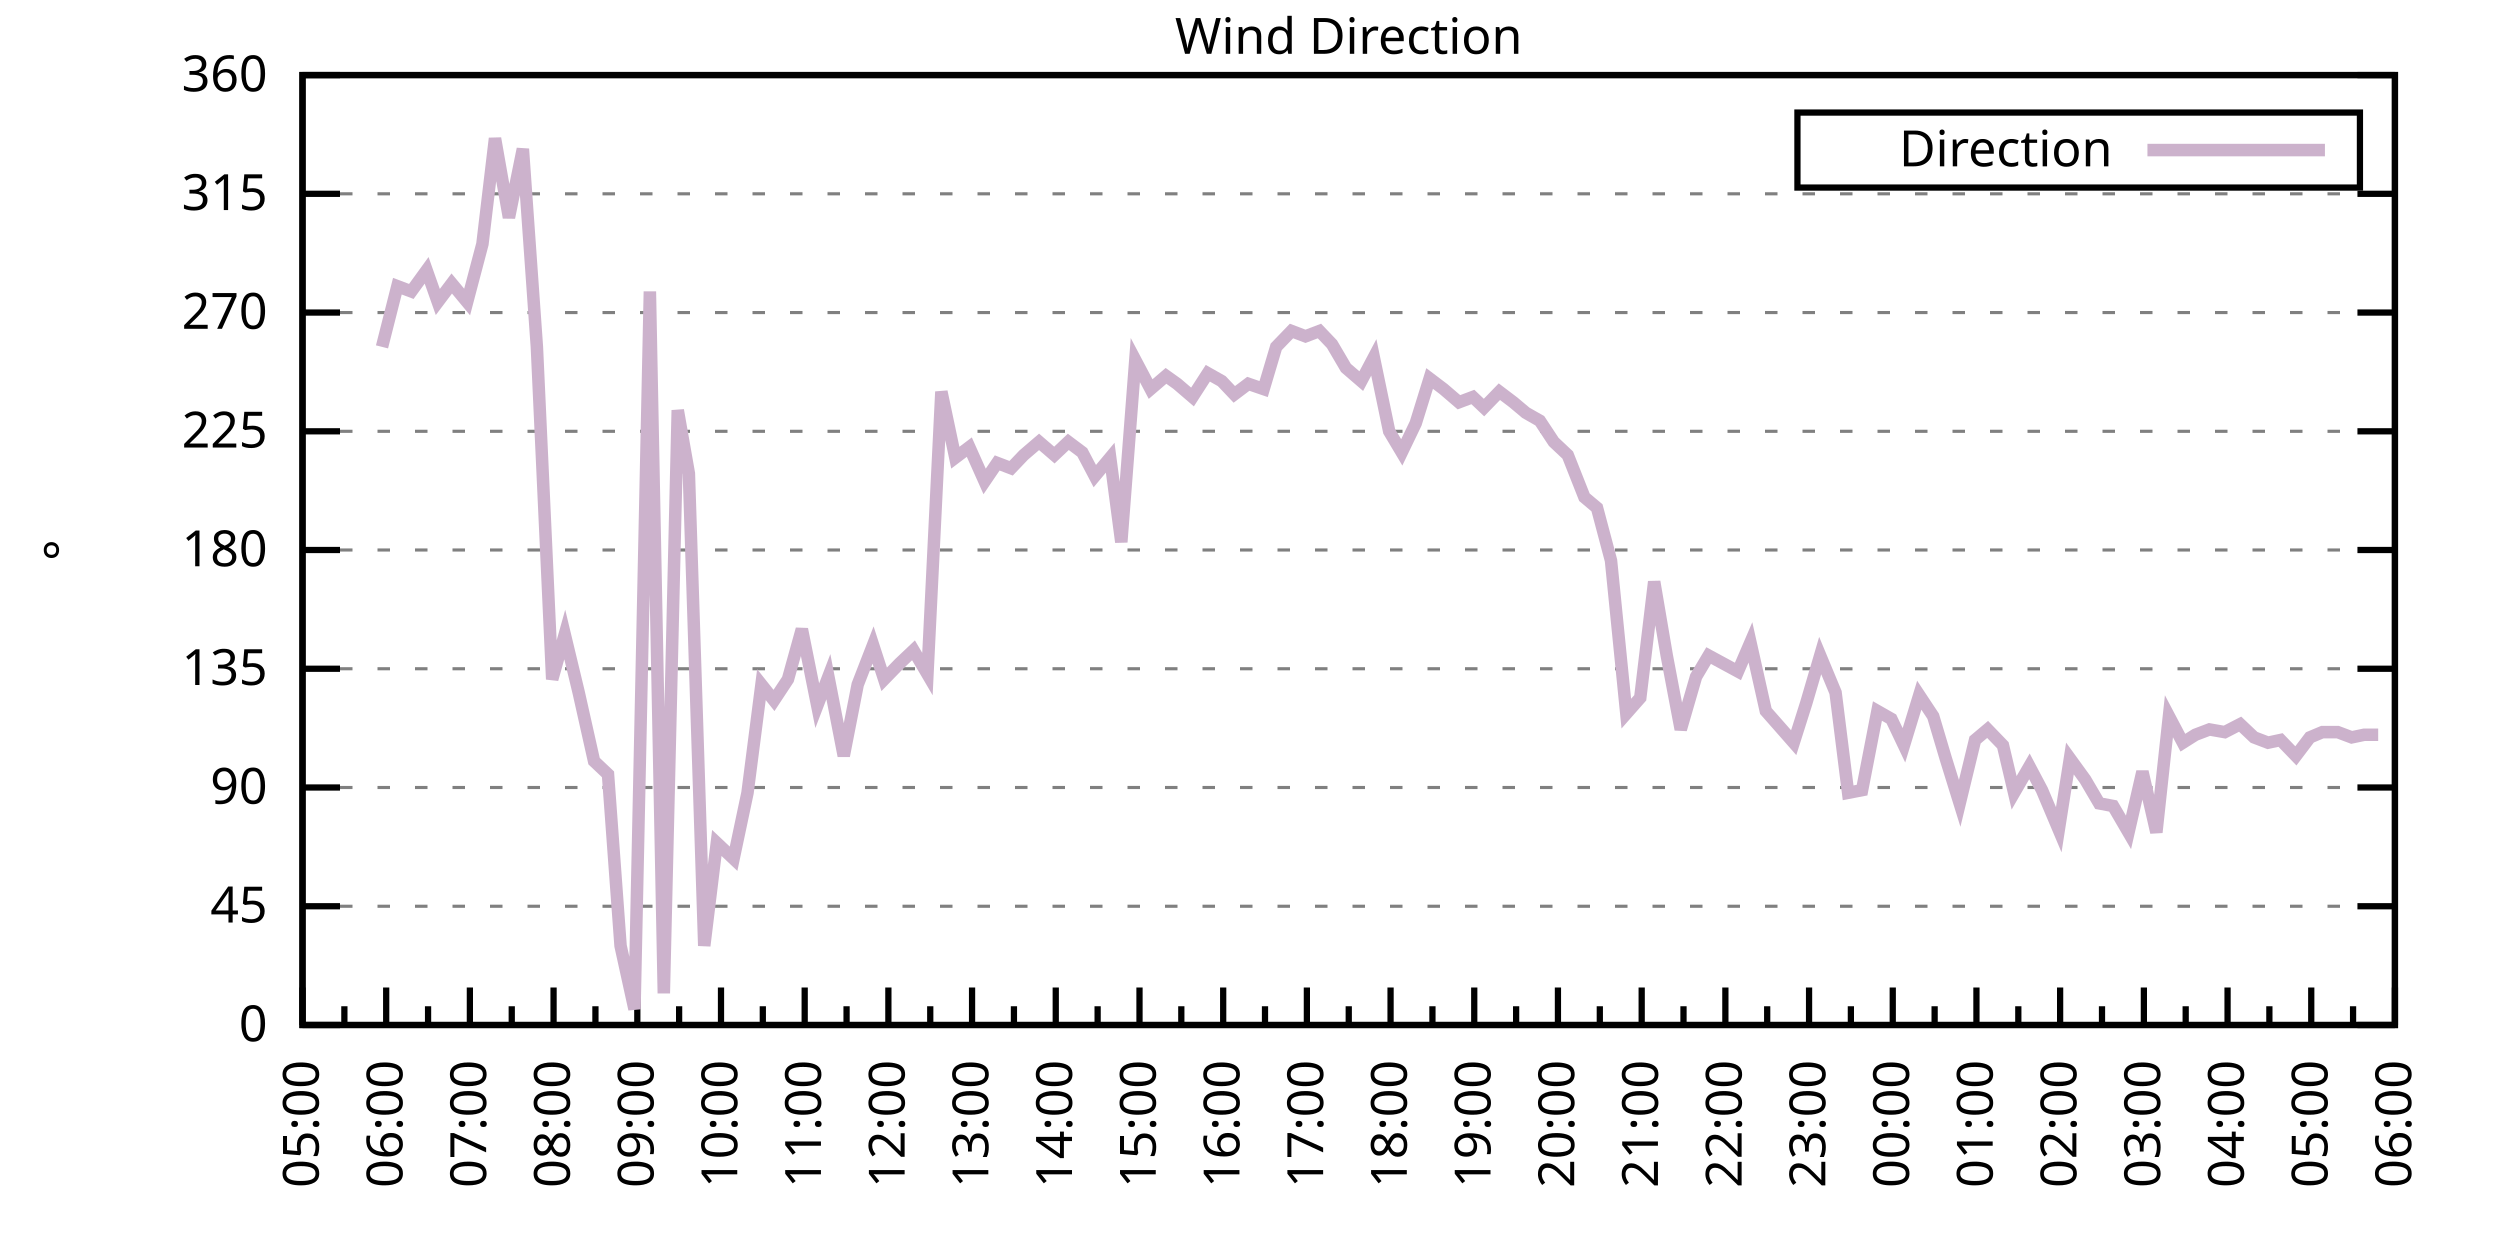
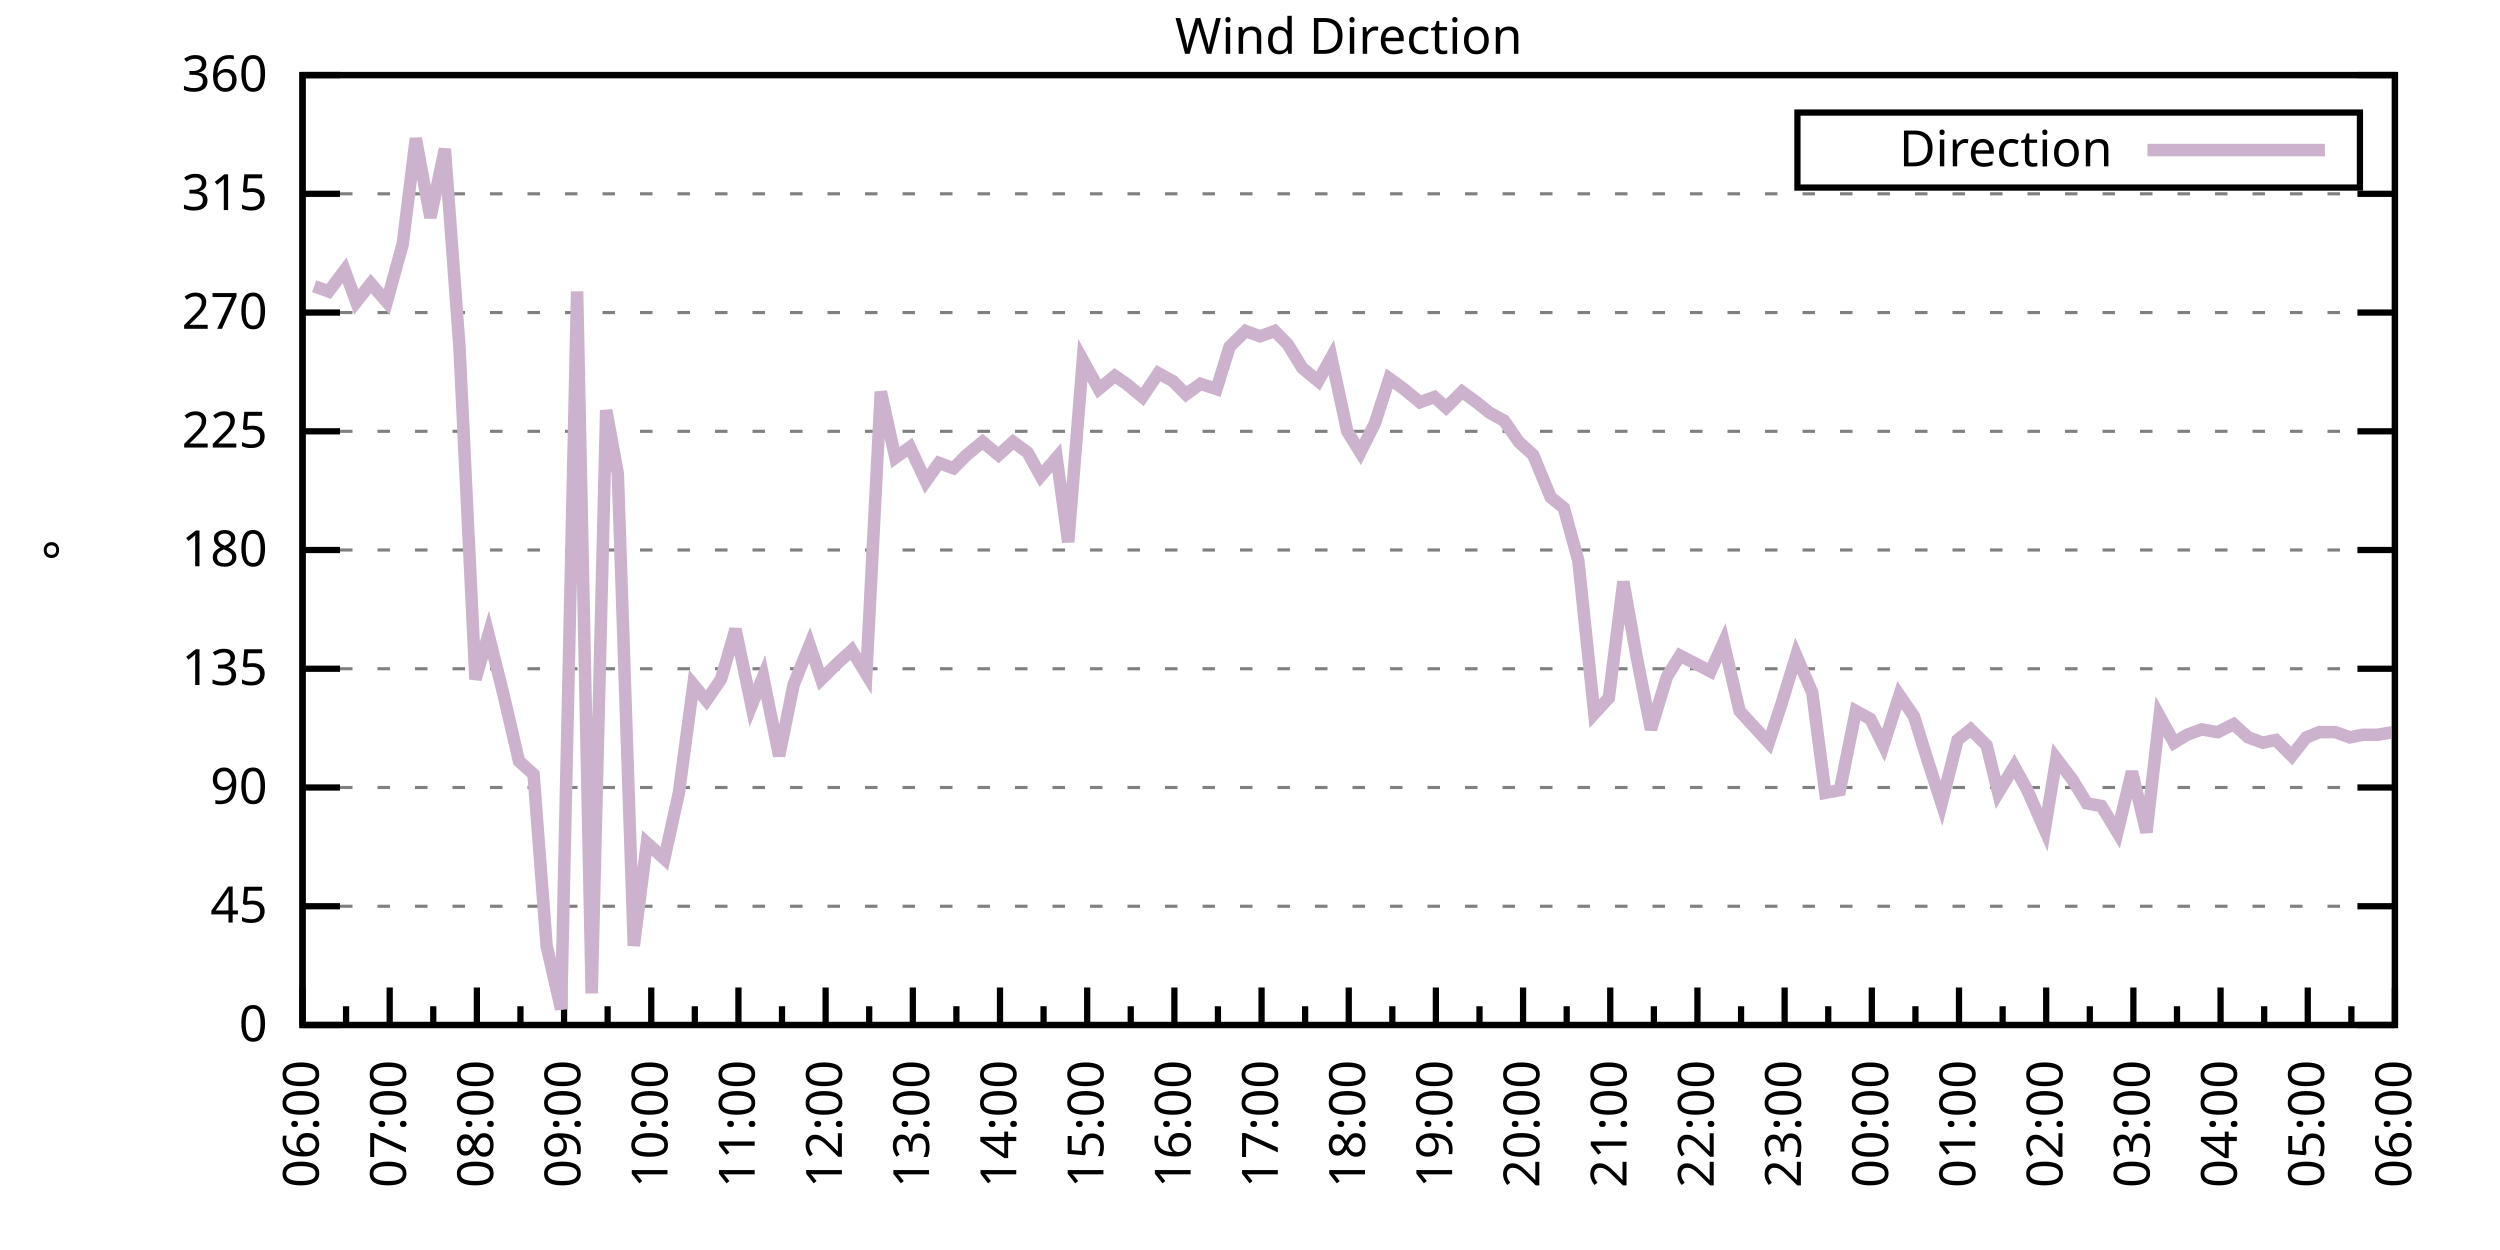
<svg xmlns="http://www.w3.org/2000/svg" xmlns:xlink="http://www.w3.org/1999/xlink" width="400" height="200" viewBox="0 0 400 200">
  <g id="gnuplot_canvas">
    <rect x="0" y="0" width="400" height="200" fill="none" />
    <defs>
      <circle id="gpDot" r="0.5" stroke-width="0.5" stroke="currentColor" />
      <path id="gpPt0" stroke-width="0.333" stroke="currentColor" d="M-1,0 h2 M0,-1 v2" />
      <path id="gpPt1" stroke-width="0.333" stroke="currentColor" d="M-1,-1 L1,1 M1,-1 L-1,1" />
      <path id="gpPt2" stroke-width="0.333" stroke="currentColor" d="M-1,0 L1,0 M0,-1 L0,1 M-1,-1 L1,1 M-1,1 L1,-1" />
      <rect id="gpPt3" stroke-width="0.333" stroke="currentColor" x="-1" y="-1" width="2" height="2" />
      <rect id="gpPt4" stroke-width="0.333" stroke="currentColor" fill="currentColor" x="-1" y="-1" width="2" height="2" />
      <circle id="gpPt5" stroke-width="0.333" stroke="currentColor" cx="0" cy="0" r="1" />
      <use xlink:href="#gpPt5" id="gpPt6" fill="currentColor" stroke="none" />
      <path id="gpPt7" stroke-width="0.333" stroke="currentColor" d="M0,-1.33 L-1.33,0.67 L1.33,0.67 z" />
      <use xlink:href="#gpPt7" id="gpPt8" fill="currentColor" stroke="none" />
      <use xlink:href="#gpPt7" id="gpPt9" stroke="currentColor" transform="rotate(180)" />
      <use xlink:href="#gpPt9" id="gpPt10" fill="currentColor" stroke="none" />
      <use xlink:href="#gpPt3" id="gpPt11" stroke="currentColor" transform="rotate(45)" />
      <use xlink:href="#gpPt11" id="gpPt12" fill="currentColor" stroke="none" />
      <path id="gpPt13" stroke-width="0.333" stroke="currentColor" d="M0,1.330 L1.265,0.411 L0.782,-1.067 L-0.782,-1.076 L-1.265,0.411 z" />
      <use xlink:href="#gpPt13" id="gpPt14" fill="currentColor" stroke="none" />
      <filter id="textbox" filterUnits="objectBoundingBox" x="0" y="0" height="1" width="1">
        <feFlood flood-color="white" flood-opacity="1" result="bgnd" />
        <feComposite in="SourceGraphic" in2="bgnd" operator="atop" />
      </filter>
      <filter id="greybox" filterUnits="objectBoundingBox" x="0" y="0" height="1" width="1">
        <feFlood flood-color="lightgrey" flood-opacity="1" result="grey" />
        <feComposite in="SourceGraphic" in2="grey" operator="atop" />
      </filter>
    </defs>
    <g fill="none" color="white" stroke="currentColor" stroke-width="1.00" stroke-linecap="butt" stroke-linejoin="miter">
</g>
    <g fill="none" color="black" stroke="currentColor" stroke-width="1.00" stroke-linecap="butt" stroke-linejoin="miter">
      <g stroke="none" shape-rendering="crispEdges">
        <polygon fill="rgb(255, 255, 255)" points="48.40,164.00 383.18,164.00 383.18,12.02 48.40,12.02 " />
      </g>
    </g>
    <g fill="none" color="black" stroke="currentColor" stroke-width="1.00" stroke-linecap="butt" stroke-linejoin="miter">
</g>
    <g fill="none" color="black" stroke="black" stroke-width="0.50" stroke-linecap="butt" stroke-linejoin="miter">
</g>
    <g fill="none" color="gray" stroke="currentColor" stroke-width="0.50" stroke-linecap="butt" stroke-linejoin="miter">
      <path stroke="gray" stroke-dasharray="2,4" class="gridline" d="M48.40,164.00 L383.19,164.00  " />
    </g>
    <g fill="none" color="gray" stroke="gray" stroke-width="1.00" stroke-linecap="butt" stroke-linejoin="miter">
</g>
    <g fill="none" color="black" stroke="currentColor" stroke-width="1.00" stroke-linecap="butt" stroke-linejoin="miter">
      <path stroke="black" d="M48.40,164.00 L54.40,164.00 M383.19,164.00 L377.19,164.00  " />
      <g transform="translate(42.80,166.60)" stroke="none" fill="black" font-family="Sans" font-size="8.00" text-anchor="end">
        <text>
          <tspan font-family="Sans"> 0</tspan>
        </text>
      </g>
    </g>
    <g fill="none" color="black" stroke="currentColor" stroke-width="1.00" stroke-linecap="butt" stroke-linejoin="miter">
</g>
    <g fill="none" color="black" stroke="black" stroke-width="0.50" stroke-linecap="butt" stroke-linejoin="miter">
</g>
    <g fill="none" color="gray" stroke="currentColor" stroke-width="0.50" stroke-linecap="butt" stroke-linejoin="miter">
      <path stroke="gray" stroke-dasharray="2,4" class="gridline" d="M48.40,145.00 L383.19,145.00  " />
    </g>
    <g fill="none" color="gray" stroke="gray" stroke-width="1.00" stroke-linecap="butt" stroke-linejoin="miter">
</g>
    <g fill="none" color="black" stroke="currentColor" stroke-width="1.00" stroke-linecap="butt" stroke-linejoin="miter">
      <path stroke="black" d="M48.40,145.00 L54.40,145.00 M383.19,145.00 L377.19,145.00  " />
      <g transform="translate(42.80,147.60)" stroke="none" fill="black" font-family="Sans" font-size="8.00" text-anchor="end">
        <text>
          <tspan font-family="Sans"> 45</tspan>
        </text>
      </g>
    </g>
    <g fill="none" color="black" stroke="currentColor" stroke-width="1.00" stroke-linecap="butt" stroke-linejoin="miter">
</g>
    <g fill="none" color="black" stroke="black" stroke-width="0.50" stroke-linecap="butt" stroke-linejoin="miter">
</g>
    <g fill="none" color="gray" stroke="currentColor" stroke-width="0.50" stroke-linecap="butt" stroke-linejoin="miter">
      <path stroke="gray" stroke-dasharray="2,4" class="gridline" d="M48.40,126.00 L383.19,126.00  " />
    </g>
    <g fill="none" color="gray" stroke="gray" stroke-width="1.00" stroke-linecap="butt" stroke-linejoin="miter">
</g>
    <g fill="none" color="black" stroke="currentColor" stroke-width="1.00" stroke-linecap="butt" stroke-linejoin="miter">
      <path stroke="black" d="M48.40,126.00 L54.40,126.00 M383.19,126.00 L377.19,126.00  " />
      <g transform="translate(42.80,128.60)" stroke="none" fill="black" font-family="Sans" font-size="8.00" text-anchor="end">
        <text>
          <tspan font-family="Sans"> 90</tspan>
        </text>
      </g>
    </g>
    <g fill="none" color="black" stroke="currentColor" stroke-width="1.00" stroke-linecap="butt" stroke-linejoin="miter">
</g>
    <g fill="none" color="black" stroke="black" stroke-width="0.50" stroke-linecap="butt" stroke-linejoin="miter">
</g>
    <g fill="none" color="gray" stroke="currentColor" stroke-width="0.50" stroke-linecap="butt" stroke-linejoin="miter">
      <path stroke="gray" stroke-dasharray="2,4" class="gridline" d="M48.40,107.00 L383.19,107.00  " />
    </g>
    <g fill="none" color="gray" stroke="gray" stroke-width="1.00" stroke-linecap="butt" stroke-linejoin="miter">
</g>
    <g fill="none" color="black" stroke="currentColor" stroke-width="1.00" stroke-linecap="butt" stroke-linejoin="miter">
      <path stroke="black" d="M48.40,107.00 L54.40,107.00 M383.19,107.00 L377.19,107.00  " />
      <g transform="translate(42.80,109.60)" stroke="none" fill="black" font-family="Sans" font-size="8.00" text-anchor="end">
        <text>
          <tspan font-family="Sans"> 135</tspan>
        </text>
      </g>
    </g>
    <g fill="none" color="black" stroke="currentColor" stroke-width="1.00" stroke-linecap="butt" stroke-linejoin="miter">
</g>
    <g fill="none" color="black" stroke="black" stroke-width="0.50" stroke-linecap="butt" stroke-linejoin="miter">
</g>
    <g fill="none" color="gray" stroke="currentColor" stroke-width="0.50" stroke-linecap="butt" stroke-linejoin="miter">
      <path stroke="gray" stroke-dasharray="2,4" class="gridline" d="M48.40,88.00 L383.19,88.00  " />
    </g>
    <g fill="none" color="gray" stroke="gray" stroke-width="1.00" stroke-linecap="butt" stroke-linejoin="miter">
</g>
    <g fill="none" color="black" stroke="currentColor" stroke-width="1.00" stroke-linecap="butt" stroke-linejoin="miter">
      <path stroke="black" d="M48.40,88.00 L54.40,88.00 M383.19,88.00 L377.19,88.00  " />
      <g transform="translate(42.80,90.60)" stroke="none" fill="black" font-family="Sans" font-size="8.00" text-anchor="end">
        <text>
          <tspan font-family="Sans"> 180</tspan>
        </text>
      </g>
    </g>
    <g fill="none" color="black" stroke="currentColor" stroke-width="1.00" stroke-linecap="butt" stroke-linejoin="miter">
</g>
    <g fill="none" color="black" stroke="black" stroke-width="0.50" stroke-linecap="butt" stroke-linejoin="miter">
</g>
    <g fill="none" color="gray" stroke="currentColor" stroke-width="0.50" stroke-linecap="butt" stroke-linejoin="miter">
      <path stroke="gray" stroke-dasharray="2,4" class="gridline" d="M48.40,69.01 L383.19,69.01  " />
    </g>
    <g fill="none" color="gray" stroke="gray" stroke-width="1.00" stroke-linecap="butt" stroke-linejoin="miter">
</g>
    <g fill="none" color="black" stroke="currentColor" stroke-width="1.00" stroke-linecap="butt" stroke-linejoin="miter">
      <path stroke="black" d="M48.40,69.01 L54.40,69.01 M383.19,69.01 L377.19,69.01  " />
      <g transform="translate(42.80,71.61)" stroke="none" fill="black" font-family="Sans" font-size="8.00" text-anchor="end">
        <text>
          <tspan font-family="Sans"> 225</tspan>
        </text>
      </g>
    </g>
    <g fill="none" color="black" stroke="currentColor" stroke-width="1.00" stroke-linecap="butt" stroke-linejoin="miter">
</g>
    <g fill="none" color="black" stroke="black" stroke-width="0.50" stroke-linecap="butt" stroke-linejoin="miter">
</g>
    <g fill="none" color="gray" stroke="currentColor" stroke-width="0.50" stroke-linecap="butt" stroke-linejoin="miter">
      <path stroke="gray" stroke-dasharray="2,4" class="gridline" d="M48.40,50.01 L383.19,50.01  " />
    </g>
    <g fill="none" color="gray" stroke="gray" stroke-width="1.00" stroke-linecap="butt" stroke-linejoin="miter">
</g>
    <g fill="none" color="black" stroke="currentColor" stroke-width="1.00" stroke-linecap="butt" stroke-linejoin="miter">
      <path stroke="black" d="M48.40,50.01 L54.40,50.01 M383.19,50.01 L377.19,50.01  " />
      <g transform="translate(42.80,52.61)" stroke="none" fill="black" font-family="Sans" font-size="8.00" text-anchor="end">
        <text>
          <tspan font-family="Sans"> 270</tspan>
        </text>
      </g>
    </g>
    <g fill="none" color="black" stroke="currentColor" stroke-width="1.00" stroke-linecap="butt" stroke-linejoin="miter">
</g>
    <g fill="none" color="black" stroke="black" stroke-width="0.50" stroke-linecap="butt" stroke-linejoin="miter">
</g>
    <g fill="none" color="gray" stroke="currentColor" stroke-width="0.50" stroke-linecap="butt" stroke-linejoin="miter">
      <path stroke="gray" stroke-dasharray="2,4" class="gridline" d="M48.40,31.01 L383.19,31.01  " />
    </g>
    <g fill="none" color="gray" stroke="gray" stroke-width="1.00" stroke-linecap="butt" stroke-linejoin="miter">
</g>
    <g fill="none" color="black" stroke="currentColor" stroke-width="1.00" stroke-linecap="butt" stroke-linejoin="miter">
      <path stroke="black" d="M48.40,31.01 L54.40,31.01 M383.19,31.01 L377.19,31.01  " />
      <g transform="translate(42.80,33.61)" stroke="none" fill="black" font-family="Sans" font-size="8.00" text-anchor="end">
        <text>
          <tspan font-family="Sans"> 315</tspan>
        </text>
      </g>
    </g>
    <g fill="none" color="black" stroke="currentColor" stroke-width="1.00" stroke-linecap="butt" stroke-linejoin="miter">
</g>
    <g fill="none" color="black" stroke="black" stroke-width="0.50" stroke-linecap="butt" stroke-linejoin="miter">
</g>
    <g fill="none" color="gray" stroke="currentColor" stroke-width="0.50" stroke-linecap="butt" stroke-linejoin="miter">
      <path stroke="gray" stroke-dasharray="2,4" class="gridline" d="M48.40,12.01 L383.19,12.01  " />
    </g>
    <g fill="none" color="gray" stroke="gray" stroke-width="1.00" stroke-linecap="butt" stroke-linejoin="miter">
</g>
    <g fill="none" color="black" stroke="currentColor" stroke-width="1.00" stroke-linecap="butt" stroke-linejoin="miter">
      <path stroke="black" d="M48.40,12.01 L54.40,12.01 M383.19,12.01 L377.19,12.01  " />
      <g transform="translate(42.80,14.61)" stroke="none" fill="black" font-family="Sans" font-size="8.00" text-anchor="end">
        <text>
          <tspan font-family="Sans"> 360</tspan>
        </text>
      </g>
    </g>
    <g fill="none" color="black" stroke="currentColor" stroke-width="1.00" stroke-linecap="butt" stroke-linejoin="miter">
      <path stroke="black" d="M48.40,164.00 L48.40,158.00  " />
      <g transform="translate(51.00,169.60) rotate(270)" stroke="none" fill="black" font-family="Sans" font-size="8.00" text-anchor="end">
        <text>
+           <tspan font-family="Sans">06:00</tspan>
+         </text>
+       </g>
+     </g>
+     <g fill="none" color="black" stroke="currentColor" stroke-width="1.00" stroke-linecap="butt" stroke-linejoin="miter">
+       <path stroke="black" d="M55.37,164.00 L55.37,161.00 M62.35,164.00 L62.35,158.00  " />
+       <g transform="translate(64.95,169.60) rotate(270)" stroke="none" fill="black" font-family="Sans" font-size="8.00" text-anchor="end">
+         <text>
+           <tspan font-family="Sans">07:00</tspan>
+         </text>
+       </g>
+     </g>
+     <g fill="none" color="black" stroke="currentColor" stroke-width="1.00" stroke-linecap="butt" stroke-linejoin="miter">
+       <path stroke="black" d="M69.32,164.00 L69.32,161.00 M76.30,164.00 L76.30,158.00  " />
+       <g transform="translate(78.90,169.60) rotate(270)" stroke="none" fill="black" font-family="Sans" font-size="8.00" text-anchor="end">
+         <text>
+           <tspan font-family="Sans">08:00</tspan>
+         </text>
+       </g>
+     </g>
+     <g fill="none" color="black" stroke="currentColor" stroke-width="1.00" stroke-linecap="butt" stroke-linejoin="miter">
+       <path stroke="black" d="M83.27,164.00 L83.27,161.00 M90.25,164.00 L90.25,158.00  " />
+       <g transform="translate(92.85,169.60) rotate(270)" stroke="none" fill="black" font-family="Sans" font-size="8.00" text-anchor="end">
+         <text>
+           <tspan font-family="Sans">09:00</tspan>
+         </text>
+       </g>
+     </g>
+     <g fill="none" color="black" stroke="currentColor" stroke-width="1.00" stroke-linecap="butt" stroke-linejoin="miter">
+       <path stroke="black" d="M97.22,164.00 L97.22,161.00 M104.20,164.00 L104.20,158.00  " />
+       <g transform="translate(106.80,169.60) rotate(270)" stroke="none" fill="black" font-family="Sans" font-size="8.00" text-anchor="end">
+         <text>
+           <tspan font-family="Sans">10:00</tspan>
+         </text>
+       </g>
+     </g>
+     <g fill="none" color="black" stroke="currentColor" stroke-width="1.00" stroke-linecap="butt" stroke-linejoin="miter">
+       <path stroke="black" d="M111.17,164.00 L111.17,161.00 M118.15,164.00 L118.15,158.00  " />
+       <g transform="translate(120.75,169.60) rotate(270)" stroke="none" fill="black" font-family="Sans" font-size="8.00" text-anchor="end">
+         <text>
+           <tspan font-family="Sans">11:00</tspan>
+         </text>
+       </g>
+     </g>
+     <g fill="none" color="black" stroke="currentColor" stroke-width="1.00" stroke-linecap="butt" stroke-linejoin="miter">
+       <path stroke="black" d="M125.12,164.00 L125.12,161.00 M132.10,164.00 L132.10,158.00  " />
+       <g transform="translate(134.70,169.60) rotate(270)" stroke="none" fill="black" font-family="Sans" font-size="8.00" text-anchor="end">
+         <text>
+           <tspan font-family="Sans">12:00</tspan>
+         </text>
+       </g>
+     </g>
+     <g fill="none" color="black" stroke="currentColor" stroke-width="1.00" stroke-linecap="butt" stroke-linejoin="miter">
+       <path stroke="black" d="M139.07,164.00 L139.07,161.00 M146.05,164.00 L146.05,158.00  " />
+       <g transform="translate(148.65,169.60) rotate(270)" stroke="none" fill="black" font-family="Sans" font-size="8.00" text-anchor="end">
+         <text>
+           <tspan font-family="Sans">13:00</tspan>
+         </text>
+       </g>
+     </g>
+     <g fill="none" color="black" stroke="currentColor" stroke-width="1.00" stroke-linecap="butt" stroke-linejoin="miter">
+       <path stroke="black" d="M153.02,164.00 L153.02,161.00 M160.00,164.00 L160.00,158.00  " />
+       <g transform="translate(162.60,169.60) rotate(270)" stroke="none" fill="black" font-family="Sans" font-size="8.00" text-anchor="end">
+         <text>
+           <tspan font-family="Sans">14:00</tspan>
+         </text>
+       </g>
+     </g>
+     <g fill="none" color="black" stroke="currentColor" stroke-width="1.00" stroke-linecap="butt" stroke-linejoin="miter">
+       <path stroke="black" d="M166.97,164.00 L166.97,161.00 M173.95,164.00 L173.95,158.00  " />
+       <g transform="translate(176.55,169.60) rotate(270)" stroke="none" fill="black" font-family="Sans" font-size="8.00" text-anchor="end">
+         <text>
+           <tspan font-family="Sans">15:00</tspan>
+         </text>
+       </g>
+     </g>
+     <g fill="none" color="black" stroke="currentColor" stroke-width="1.00" stroke-linecap="butt" stroke-linejoin="miter">
+       <path stroke="black" d="M180.92,164.00 L180.92,161.00 M187.90,164.00 L187.90,158.00  " />
+       <g transform="translate(190.50,169.60) rotate(270)" stroke="none" fill="black" font-family="Sans" font-size="8.00" text-anchor="end">
+         <text>
+           <tspan font-family="Sans">16:00</tspan>
+         </text>
+       </g>
+     </g>
+     <g fill="none" color="black" stroke="currentColor" stroke-width="1.00" stroke-linecap="butt" stroke-linejoin="miter">
+       <path stroke="black" d="M194.87,164.00 L194.87,161.00 M201.85,164.00 L201.85,158.00  " />
+       <g transform="translate(204.45,169.60) rotate(270)" stroke="none" fill="black" font-family="Sans" font-size="8.00" text-anchor="end">
+         <text>
+           <tspan font-family="Sans">17:00</tspan>
+         </text>
+       </g>
+     </g>
+     <g fill="none" color="black" stroke="currentColor" stroke-width="1.00" stroke-linecap="butt" stroke-linejoin="miter">
+       <path stroke="black" d="M208.82,164.00 L208.82,161.00 M215.80,164.00 L215.80,158.00  " />
+       <g transform="translate(218.40,169.60) rotate(270)" stroke="none" fill="black" font-family="Sans" font-size="8.00" text-anchor="end">
+         <text>
+           <tspan font-family="Sans">18:00</tspan>
+         </text>
+       </g>
+     </g>
+     <g fill="none" color="black" stroke="currentColor" stroke-width="1.00" stroke-linecap="butt" stroke-linejoin="miter">
+       <path stroke="black" d="M222.77,164.00 L222.77,161.00 M229.74,164.00 L229.74,158.00  " />
+       <g transform="translate(232.34,169.60) rotate(270)" stroke="none" fill="black" font-family="Sans" font-size="8.00" text-anchor="end">
+         <text>
+           <tspan font-family="Sans">19:00</tspan>
+         </text>
+       </g>
+     </g>
+     <g fill="none" color="black" stroke="currentColor" stroke-width="1.00" stroke-linecap="butt" stroke-linejoin="miter">
+       <path stroke="black" d="M236.72,164.00 L236.72,161.00 M243.69,164.00 L243.69,158.00  " />
+       <g transform="translate(246.29,169.60) rotate(270)" stroke="none" fill="black" font-family="Sans" font-size="8.00" text-anchor="end">
+         <text>
+           <tspan font-family="Sans">20:00</tspan>
+         </text>
+       </g>
+     </g>
+     <g fill="none" color="black" stroke="currentColor" stroke-width="1.00" stroke-linecap="butt" stroke-linejoin="miter">
+       <path stroke="black" d="M250.67,164.00 L250.67,161.00 M257.64,164.00 L257.64,158.00  " />
+       <g transform="translate(260.24,169.60) rotate(270)" stroke="none" fill="black" font-family="Sans" font-size="8.00" text-anchor="end">
+         <text>
+           <tspan font-family="Sans">21:00</tspan>
+         </text>
+       </g>
+     </g>
+     <g fill="none" color="black" stroke="currentColor" stroke-width="1.00" stroke-linecap="butt" stroke-linejoin="miter">
+       <path stroke="black" d="M264.62,164.00 L264.62,161.00 M271.59,164.00 L271.59,158.00  " />
+       <g transform="translate(274.19,169.60) rotate(270)" stroke="none" fill="black" font-family="Sans" font-size="8.00" text-anchor="end">
+         <text>
+           <tspan font-family="Sans">22:00</tspan>
+         </text>
+       </g>
+     </g>
+     <g fill="none" color="black" stroke="currentColor" stroke-width="1.00" stroke-linecap="butt" stroke-linejoin="miter">
+       <path stroke="black" d="M278.57,164.00 L278.57,161.00 M285.54,164.00 L285.54,158.00  " />
+       <g transform="translate(288.14,169.60) rotate(270)" stroke="none" fill="black" font-family="Sans" font-size="8.00" text-anchor="end">
+         <text>
+           <tspan font-family="Sans">23:00</tspan>
+         </text>
+       </g>
+     </g>
+     <g fill="none" color="black" stroke="currentColor" stroke-width="1.00" stroke-linecap="butt" stroke-linejoin="miter">
+       <path stroke="black" d="M292.52,164.00 L292.52,161.00 M299.49,164.00 L299.49,158.00  " />
+       <g transform="translate(302.09,169.60) rotate(270)" stroke="none" fill="black" font-family="Sans" font-size="8.00" text-anchor="end">
+         <text>
+           <tspan font-family="Sans">00:00</tspan>
+         </text>
+       </g>
+     </g>
+     <g fill="none" color="black" stroke="currentColor" stroke-width="1.00" stroke-linecap="butt" stroke-linejoin="miter">
+       <path stroke="black" d="M306.47,164.00 L306.47,161.00 M313.44,164.00 L313.44,158.00  " />
+       <g transform="translate(316.04,169.60) rotate(270)" stroke="none" fill="black" font-family="Sans" font-size="8.00" text-anchor="end">
+         <text>
+           <tspan font-family="Sans">01:00</tspan>
+         </text>
+       </g>
+     </g>
+     <g fill="none" color="black" stroke="currentColor" stroke-width="1.00" stroke-linecap="butt" stroke-linejoin="miter">
+       <path stroke="black" d="M320.42,164.00 L320.42,161.00 M327.39,164.00 L327.39,158.00  " />
+       <g transform="translate(329.99,169.60) rotate(270)" stroke="none" fill="black" font-family="Sans" font-size="8.00" text-anchor="end">
+         <text>
+           <tspan font-family="Sans">02:00</tspan>
+         </text>
+       </g>
+     </g>
+     <g fill="none" color="black" stroke="currentColor" stroke-width="1.00" stroke-linecap="butt" stroke-linejoin="miter">
+       <path stroke="black" d="M334.37,164.00 L334.37,161.00 M341.34,164.00 L341.34,158.00  " />
+       <g transform="translate(343.94,169.60) rotate(270)" stroke="none" fill="black" font-family="Sans" font-size="8.00" text-anchor="end">
+         <text>
+           <tspan font-family="Sans">03:00</tspan>
+         </text>
+       </g>
+     </g>
+     <g fill="none" color="black" stroke="currentColor" stroke-width="1.00" stroke-linecap="butt" stroke-linejoin="miter">
+       <path stroke="black" d="M348.32,164.00 L348.32,161.00 M355.29,164.00 L355.29,158.00  " />
+       <g transform="translate(357.89,169.60) rotate(270)" stroke="none" fill="black" font-family="Sans" font-size="8.00" text-anchor="end">
+         <text>
+           <tspan font-family="Sans">04:00</tspan>
+         </text>
+       </g>
+     </g>
+     <g fill="none" color="black" stroke="currentColor" stroke-width="1.00" stroke-linecap="butt" stroke-linejoin="miter">
+       <path stroke="black" d="M362.27,164.00 L362.27,161.00 M369.24,164.00 L369.24,158.00  " />
+       <g transform="translate(371.84,169.60) rotate(270)" stroke="none" fill="black" font-family="Sans" font-size="8.00" text-anchor="end">
+         <text>
          <tspan font-family="Sans">05:00</tspan>
        </text>
      </g>
    </g>
    <g fill="none" color="black" stroke="currentColor" stroke-width="1.00" stroke-linecap="butt" stroke-linejoin="miter">
-       <path stroke="black" d="M55.10,164.00 L55.10,161.00 M61.79,164.00 L61.79,158.00  " />
-       <g transform="translate(64.39,169.60) rotate(270)" stroke="none" fill="black" font-family="Sans" font-size="8.00" text-anchor="end">
-         <text>
-           <tspan font-family="Sans">06:00</tspan>
-         </text>
-       </g>
-     </g>
-     <g fill="none" color="black" stroke="currentColor" stroke-width="1.00" stroke-linecap="butt" stroke-linejoin="miter">
-       <path stroke="black" d="M68.49,164.00 L68.49,161.00 M75.18,164.00 L75.18,158.00  " />
-       <g transform="translate(77.78,169.60) rotate(270)" stroke="none" fill="black" font-family="Sans" font-size="8.00" text-anchor="end">
-         <text>
-           <tspan font-family="Sans">07:00</tspan>
-         </text>
-       </g>
-     </g>
-     <g fill="none" color="black" stroke="currentColor" stroke-width="1.00" stroke-linecap="butt" stroke-linejoin="miter">
-       <path stroke="black" d="M81.88,164.00 L81.88,161.00 M88.57,164.00 L88.57,158.00  " />
-       <g transform="translate(91.17,169.60) rotate(270)" stroke="none" fill="black" font-family="Sans" font-size="8.00" text-anchor="end">
-         <text>
-           <tspan font-family="Sans">08:00</tspan>
-         </text>
-       </g>
-     </g>
-     <g fill="none" color="black" stroke="currentColor" stroke-width="1.00" stroke-linecap="butt" stroke-linejoin="miter">
-       <path stroke="black" d="M95.27,164.00 L95.27,161.00 M101.97,164.00 L101.97,158.00  " />
-       <g transform="translate(104.57,169.60) rotate(270)" stroke="none" fill="black" font-family="Sans" font-size="8.00" text-anchor="end">
-         <text>
-           <tspan font-family="Sans">09:00</tspan>
-         </text>
-       </g>
-     </g>
-     <g fill="none" color="black" stroke="currentColor" stroke-width="1.00" stroke-linecap="butt" stroke-linejoin="miter">
-       <path stroke="black" d="M108.66,164.00 L108.66,161.00 M115.36,164.00 L115.36,158.00  " />
-       <g transform="translate(117.96,169.60) rotate(270)" stroke="none" fill="black" font-family="Sans" font-size="8.00" text-anchor="end">
-         <text>
-           <tspan font-family="Sans">10:00</tspan>
-         </text>
-       </g>
-     </g>
-     <g fill="none" color="black" stroke="currentColor" stroke-width="1.00" stroke-linecap="butt" stroke-linejoin="miter">
-       <path stroke="black" d="M122.05,164.00 L122.05,161.00 M128.75,164.00 L128.75,158.00  " />
-       <g transform="translate(131.35,169.60) rotate(270)" stroke="none" fill="black" font-family="Sans" font-size="8.00" text-anchor="end">
-         <text>
-           <tspan font-family="Sans">11:00</tspan>
-         </text>
-       </g>
-     </g>
-     <g fill="none" color="black" stroke="currentColor" stroke-width="1.00" stroke-linecap="butt" stroke-linejoin="miter">
-       <path stroke="black" d="M135.45,164.00 L135.45,161.00 M142.14,164.00 L142.14,158.00  " />
-       <g transform="translate(144.74,169.60) rotate(270)" stroke="none" fill="black" font-family="Sans" font-size="8.00" text-anchor="end">
-         <text>
-           <tspan font-family="Sans">12:00</tspan>
-         </text>
-       </g>
-     </g>
-     <g fill="none" color="black" stroke="currentColor" stroke-width="1.00" stroke-linecap="butt" stroke-linejoin="miter">
-       <path stroke="black" d="M148.84,164.00 L148.84,161.00 M155.53,164.00 L155.53,158.00  " />
-       <g transform="translate(158.13,169.60) rotate(270)" stroke="none" fill="black" font-family="Sans" font-size="8.00" text-anchor="end">
-         <text>
-           <tspan font-family="Sans">13:00</tspan>
-         </text>
-       </g>
-     </g>
-     <g fill="none" color="black" stroke="currentColor" stroke-width="1.00" stroke-linecap="butt" stroke-linejoin="miter">
-       <path stroke="black" d="M162.23,164.00 L162.23,161.00 M168.92,164.00 L168.92,158.00  " />
-       <g transform="translate(171.52,169.60) rotate(270)" stroke="none" fill="black" font-family="Sans" font-size="8.00" text-anchor="end">
-         <text>
-           <tspan font-family="Sans">14:00</tspan>
-         </text>
-       </g>
-     </g>
-     <g fill="none" color="black" stroke="currentColor" stroke-width="1.00" stroke-linecap="butt" stroke-linejoin="miter">
-       <path stroke="black" d="M175.62,164.00 L175.62,161.00 M182.32,164.00 L182.32,158.00  " />
-       <g transform="translate(184.92,169.60) rotate(270)" stroke="none" fill="black" font-family="Sans" font-size="8.00" text-anchor="end">
-         <text>
-           <tspan font-family="Sans">15:00</tspan>
-         </text>
-       </g>
-     </g>
-     <g fill="none" color="black" stroke="currentColor" stroke-width="1.00" stroke-linecap="butt" stroke-linejoin="miter">
-       <path stroke="black" d="M189.01,164.00 L189.01,161.00 M195.71,164.00 L195.71,158.00  " />
-       <g transform="translate(198.31,169.60) rotate(270)" stroke="none" fill="black" font-family="Sans" font-size="8.00" text-anchor="end">
-         <text>
-           <tspan font-family="Sans">16:00</tspan>
-         </text>
-       </g>
-     </g>
-     <g fill="none" color="black" stroke="currentColor" stroke-width="1.00" stroke-linecap="butt" stroke-linejoin="miter">
-       <path stroke="black" d="M202.40,164.00 L202.40,161.00 M209.10,164.00 L209.10,158.00  " />
-       <g transform="translate(211.70,169.60) rotate(270)" stroke="none" fill="black" font-family="Sans" font-size="8.00" text-anchor="end">
-         <text>
-           <tspan font-family="Sans">17:00</tspan>
-         </text>
-       </g>
-     </g>
-     <g fill="none" color="black" stroke="currentColor" stroke-width="1.00" stroke-linecap="butt" stroke-linejoin="miter">
-       <path stroke="black" d="M215.80,164.00 L215.80,161.00 M222.49,164.00 L222.49,158.00  " />
-       <g transform="translate(225.09,169.60) rotate(270)" stroke="none" fill="black" font-family="Sans" font-size="8.00" text-anchor="end">
-         <text>
-           <tspan font-family="Sans">18:00</tspan>
-         </text>
-       </g>
-     </g>
-     <g fill="none" color="black" stroke="currentColor" stroke-width="1.00" stroke-linecap="butt" stroke-linejoin="miter">
-       <path stroke="black" d="M229.19,164.00 L229.19,161.00 M235.88,164.00 L235.88,158.00  " />
-       <g transform="translate(238.48,169.60) rotate(270)" stroke="none" fill="black" font-family="Sans" font-size="8.00" text-anchor="end">
-         <text>
-           <tspan font-family="Sans">19:00</tspan>
-         </text>
-       </g>
-     </g>
-     <g fill="none" color="black" stroke="currentColor" stroke-width="1.00" stroke-linecap="butt" stroke-linejoin="miter">
-       <path stroke="black" d="M242.58,164.00 L242.58,161.00 M249.27,164.00 L249.27,158.00  " />
-       <g transform="translate(251.87,169.60) rotate(270)" stroke="none" fill="black" font-family="Sans" font-size="8.00" text-anchor="end">
-         <text>
-           <tspan font-family="Sans">20:00</tspan>
-         </text>
-       </g>
-     </g>
-     <g fill="none" color="black" stroke="currentColor" stroke-width="1.00" stroke-linecap="butt" stroke-linejoin="miter">
-       <path stroke="black" d="M255.97,164.00 L255.97,161.00 M262.67,164.00 L262.67,158.00  " />
-       <g transform="translate(265.27,169.60) rotate(270)" stroke="none" fill="black" font-family="Sans" font-size="8.00" text-anchor="end">
-         <text>
-           <tspan font-family="Sans">21:00</tspan>
-         </text>
-       </g>
-     </g>
-     <g fill="none" color="black" stroke="currentColor" stroke-width="1.00" stroke-linecap="butt" stroke-linejoin="miter">
-       <path stroke="black" d="M269.36,164.00 L269.36,161.00 M276.06,164.00 L276.06,158.00  " />
-       <g transform="translate(278.66,169.60) rotate(270)" stroke="none" fill="black" font-family="Sans" font-size="8.00" text-anchor="end">
-         <text>
-           <tspan font-family="Sans">22:00</tspan>
-         </text>
-       </g>
-     </g>
-     <g fill="none" color="black" stroke="currentColor" stroke-width="1.00" stroke-linecap="butt" stroke-linejoin="miter">
-       <path stroke="black" d="M282.75,164.00 L282.75,161.00 M289.45,164.00 L289.45,158.00  " />
-       <g transform="translate(292.05,169.60) rotate(270)" stroke="none" fill="black" font-family="Sans" font-size="8.00" text-anchor="end">
-         <text>
-           <tspan font-family="Sans">23:00</tspan>
-         </text>
-       </g>
-     </g>
-     <g fill="none" color="black" stroke="currentColor" stroke-width="1.00" stroke-linecap="butt" stroke-linejoin="miter">
-       <path stroke="black" d="M296.14,164.00 L296.14,161.00 M302.84,164.00 L302.84,158.00  " />
-       <g transform="translate(305.44,169.60) rotate(270)" stroke="none" fill="black" font-family="Sans" font-size="8.00" text-anchor="end">
-         <text>
-           <tspan font-family="Sans">00:00</tspan>
-         </text>
-       </g>
-     </g>
-     <g fill="none" color="black" stroke="currentColor" stroke-width="1.00" stroke-linecap="butt" stroke-linejoin="miter">
-       <path stroke="black" d="M309.54,164.00 L309.54,161.00 M316.23,164.00 L316.23,158.00  " />
-       <g transform="translate(318.83,169.60) rotate(270)" stroke="none" fill="black" font-family="Sans" font-size="8.00" text-anchor="end">
-         <text>
-           <tspan font-family="Sans">01:00</tspan>
-         </text>
-       </g>
-     </g>
-     <g fill="none" color="black" stroke="currentColor" stroke-width="1.00" stroke-linecap="butt" stroke-linejoin="miter">
-       <path stroke="black" d="M322.93,164.00 L322.93,161.00 M329.62,164.00 L329.62,158.00  " />
-       <g transform="translate(332.22,169.60) rotate(270)" stroke="none" fill="black" font-family="Sans" font-size="8.00" text-anchor="end">
-         <text>
-           <tspan font-family="Sans">02:00</tspan>
-         </text>
-       </g>
-     </g>
-     <g fill="none" color="black" stroke="currentColor" stroke-width="1.00" stroke-linecap="butt" stroke-linejoin="miter">
-       <path stroke="black" d="M336.32,164.00 L336.32,161.00 M343.02,164.00 L343.02,158.00  " />
-       <g transform="translate(345.62,169.60) rotate(270)" stroke="none" fill="black" font-family="Sans" font-size="8.00" text-anchor="end">
-         <text>
-           <tspan font-family="Sans">03:00</tspan>
-         </text>
-       </g>
-     </g>
-     <g fill="none" color="black" stroke="currentColor" stroke-width="1.00" stroke-linecap="butt" stroke-linejoin="miter">
-       <path stroke="black" d="M349.71,164.00 L349.71,161.00 M356.41,164.00 L356.41,158.00  " />
-       <g transform="translate(359.01,169.60) rotate(270)" stroke="none" fill="black" font-family="Sans" font-size="8.00" text-anchor="end">
-         <text>
-           <tspan font-family="Sans">04:00</tspan>
-         </text>
-       </g>
-     </g>
-     <g fill="none" color="black" stroke="currentColor" stroke-width="1.00" stroke-linecap="butt" stroke-linejoin="miter">
-       <path stroke="black" d="M363.10,164.00 L363.10,161.00 M369.80,164.00 L369.80,158.00  " />
-       <g transform="translate(372.40,169.60) rotate(270)" stroke="none" fill="black" font-family="Sans" font-size="8.00" text-anchor="end">
-         <text>
-           <tspan font-family="Sans">05:00</tspan>
-         </text>
-       </g>
-     </g>
-     <g fill="none" color="black" stroke="currentColor" stroke-width="1.00" stroke-linecap="butt" stroke-linejoin="miter">
-       <path stroke="black" d="M376.49,164.00 L376.49,161.00 M383.19,164.00 L383.19,158.00  " />
+       <path stroke="black" d="M376.22,164.00 L376.22,161.00 M383.19,164.00 L383.19,158.00  " />
      <g transform="translate(385.79,169.60) rotate(270)" stroke="none" fill="black" font-family="Sans" font-size="8.00" text-anchor="end">
        <text>
          <tspan font-family="Sans">06:00</tspan>
        </text>
      </g>
    </g>
    <g fill="none" color="black" stroke="currentColor" stroke-width="1.00" stroke-linecap="butt" stroke-linejoin="miter">
</g>
    <g fill="none" color="black" stroke="currentColor" stroke-width="1.00" stroke-linecap="butt" stroke-linejoin="miter">
      <path stroke="black" d="M48.40,12.01 L48.40,164.00 L383.19,164.00 L383.19,12.01 L48.40,12.01 Z  " />
    </g>
    <g fill="none" color="black" stroke="currentColor" stroke-width="1.00" stroke-linecap="butt" stroke-linejoin="miter">
      <g transform="translate(12.80,88.01) rotate(270)" stroke="none" fill="black" font-family="Sans" font-size="8.00" text-anchor="middle">
        <text>
          <tspan font-family="Sans">°</tspan>
        </text>
      </g>
    </g>
    <g fill="none" color="black" stroke="currentColor" stroke-width="1.00" stroke-linecap="butt" stroke-linejoin="miter">
</g>
    <g fill="none" color="black" stroke="currentColor" stroke-width="1.00" stroke-linecap="butt" stroke-linejoin="miter">
      <path stroke="black" d="M287.59,30.01 L287.59,18.01 L377.59,18.01 L377.59,30.01 L287.59,30.01 Z  " />
    </g>
    <g id="Wind_direction_plot_1">
      <g fill="none" color="white" stroke="black" stroke-width="2.00" stroke-linecap="butt" stroke-linejoin="miter">
</g>
      <g fill="none" color="black" stroke="currentColor" stroke-width="2.00" stroke-linecap="butt" stroke-linejoin="miter">
        <g transform="translate(337.99,26.61)" stroke="none" fill="black" font-family="Sans" font-size="8.00" text-anchor="end">
          <text>
            <tspan font-family="Sans">Direction</tspan>
          </text>
        </g>
      </g>
      <g fill="none" color="black" stroke="currentColor" stroke-width="2.00" stroke-linecap="butt" stroke-linejoin="miter">
-         <path stroke="rgb(204, 178, 204)" d="M343.59,24.01 L371.99,24.01 M61.12,55.50 L63.58,45.79 L65.81,46.63 L68.26,43.25 L70.05,48.32 L72.28,45.36   L74.74,48.32 L77.19,39.03 L79.20,22.14 L81.43,34.81 L83.66,23.83 L85.90,55.50 L88.35,108.69 L90.36,101.52   L92.59,110.80 L95.05,121.78 L97.28,123.89 L99.29,151.33 L101.52,161.47 L103.98,46.63 L106.21,158.93 L108.44,65.63   L110.22,75.76 L112.68,151.33 L114.69,134.87 L117.37,137.40 L119.60,126.85 L121.83,109.54 L123.84,112.07 L126.07,108.69   L128.30,100.67 L130.76,112.91 L132.54,108.27 L135.00,120.94 L137.23,109.54 L139.69,103.20 L141.47,108.69 L143.93,106.16   L146.16,104.05 L148.39,107.85 L150.62,62.67 L152.85,73.23 L155.09,71.54 L157.54,77.03 L159.55,74.07 L161.78,74.92   L163.79,72.81 L166.25,70.70 L168.70,72.81 L170.93,70.70 L173.17,72.38 L175.17,76.18 L177.63,73.23 L179.41,86.74   L181.65,57.61 L184.10,62.25 L186.56,60.14 L188.34,61.41 L190.80,63.52 L193.25,59.72 L195.48,60.98 L197.49,63.10   L199.73,61.41 L202.18,62.25 L204.19,55.50 L206.64,52.96 L208.88,53.81 L211.11,52.96 L213.12,55.07 L215.35,58.87   L217.80,60.98 L219.81,57.18 L222.27,69.01 L224.28,72.38 L226.51,67.74 L228.74,60.56 L230.97,62.25 L233.43,64.36   L235.66,63.52 L237.44,65.21 L239.90,62.67 L242.13,64.36 L244.14,66.05 L246.37,67.32 L248.60,70.70 L250.84,72.81   L253.51,79.56 L255.52,81.25 L257.76,89.69 L260.21,114.18 L262.44,111.65 L264.67,93.07 L266.68,104.89 L268.92,116.71   L271.37,108.27 L273.38,104.89 L278.07,107.43 L280.07,102.78 L282.53,113.76 L284.76,116.29 L286.99,118.83 L289.00,112.49   L291.23,104.89 L293.69,110.80 L295.70,126.85 L297.93,126.42 L300.39,113.76 L302.62,115.03 L304.63,119.25 L307.08,111.23   L309.31,114.60 L311.32,121.36 L313.55,128.54 L316.01,118.40 L318.02,116.71 L320.47,119.25 L322.26,126.85 L324.71,122.62   L326.72,126.42 L329.40,132.76 L331.19,121.36 L333.64,124.74 L335.87,128.54 L338.10,128.96 L340.56,133.18 L342.79,123.47   L345.02,133.18 L347.03,114.60 L349.26,118.83 L351.27,117.56 L353.51,116.71 L355.96,117.14 L358.42,115.87 L360.65,117.98   L362.88,118.83 L364.89,118.40 L367.34,120.94 L369.58,117.98 L371.58,117.14 L374.04,117.14 L376.27,117.98 L378.28,117.56   L380.51,117.56  " />
+         <path stroke="rgb(204, 178, 204)" d="M343.59,24.01 L371.99,24.01 M50.26,45.79 L52.58,46.63 L55.14,43.25 L57.00,48.32 L59.33,45.36 L61.88,48.32   L64.44,39.03 L66.53,22.14 L68.86,34.81 L71.18,23.83 L73.51,55.50 L76.07,108.69 L78.16,101.52 L80.48,110.80   L83.04,121.78 L85.37,123.89 L87.46,151.33 L89.78,161.47 L92.34,46.63 L94.67,158.93 L96.99,65.63 L98.85,75.76   L101.41,151.33 L103.50,134.87 L106.29,137.40 L108.62,126.85 L110.94,109.54 L113.03,112.07 L115.36,108.69 L117.68,100.67   L120.24,112.91 L122.10,108.27 L124.66,120.94 L126.98,109.54 L129.54,103.20 L131.40,108.69 L133.96,106.16 L136.28,104.05   L138.61,107.85 L140.93,62.67 L143.26,73.23 L145.58,71.54 L148.14,77.03 L150.23,74.07 L152.56,74.92 L154.65,72.81   L157.21,70.70 L159.76,72.81 L162.09,70.70 L164.41,72.38 L166.51,76.18 L169.06,73.23 L170.92,86.74 L173.25,57.61   L175.81,62.25 L178.36,60.14 L180.22,61.41 L182.78,63.52 L185.34,59.72 L187.66,60.98 L189.76,63.10 L192.08,61.41   L194.64,62.25 L196.73,55.50 L199.29,52.96 L201.61,53.81 L203.94,52.96 L206.03,55.07 L208.36,58.87 L210.91,60.98   L213.01,57.18 L215.56,69.01 L217.65,72.38 L219.98,67.74 L222.30,60.56 L224.63,62.25 L227.19,64.36 L229.51,63.52   L231.37,65.21 L233.93,62.67 L236.25,64.36 L238.35,66.05 L240.67,67.32 L243.00,70.70 L245.32,72.81 L248.11,79.56   L250.20,81.25 L252.53,89.69 L255.09,114.18 L257.41,111.65 L259.74,93.07 L261.83,104.89 L264.15,116.71 L266.71,108.27   L268.80,104.89 L273.69,107.43 L275.78,102.78 L278.34,113.76 L280.66,116.29 L282.99,118.83 L285.08,112.49 L287.40,104.89   L289.96,110.80 L292.05,126.85 L294.38,126.42 L296.94,113.76 L299.26,115.03 L301.35,119.25 L303.91,111.23 L306.23,114.60   L308.33,121.36 L310.65,128.54 L313.21,118.40 L315.30,116.71 L317.86,119.25 L319.72,126.85 L322.28,122.62 L324.37,126.42   L327.16,132.76 L329.02,121.36 L331.58,124.74 L333.90,128.54 L336.23,128.96 L338.78,133.18 L341.11,123.47 L343.43,133.18   L345.53,114.60 L347.85,118.83 L349.94,117.56 L352.27,116.71 L354.83,117.14 L357.38,115.87 L359.71,117.98 L362.03,118.83   L364.13,118.40 L366.68,120.94 L369.01,117.98 L371.10,117.14 L373.66,117.14 L375.98,117.98 L378.08,117.56 L380.40,117.56   L382.96,117.14  " />
      </g>
    </g>
    <g fill="none" color="black" stroke="currentColor" stroke-width="2.00" stroke-linecap="butt" stroke-linejoin="miter">
</g>
    <g fill="none" color="black" stroke="black" stroke-width="1.00" stroke-linecap="butt" stroke-linejoin="miter">
</g>
    <g fill="none" color="black" stroke="currentColor" stroke-width="1.00" stroke-linecap="butt" stroke-linejoin="miter">
      <path stroke="black" d="M48.40,12.01 L48.40,164.00 L383.19,164.00 L383.19,12.01 L48.40,12.01 Z  " />
    </g>
    <g fill="none" color="black" stroke="currentColor" stroke-width="1.00" stroke-linecap="butt" stroke-linejoin="miter">
      <g transform="translate(215.79,8.61)" stroke="none" fill="black" font-family="Sans" font-size="8.00" text-anchor="middle">
        <text>
          <tspan font-family="Sans">Wind Direction</tspan>
        </text>
      </g>
    </g>
    <g fill="none" color="black" stroke="currentColor" stroke-width="1.00" stroke-linecap="butt" stroke-linejoin="miter">
</g>
  </g>
</svg>
